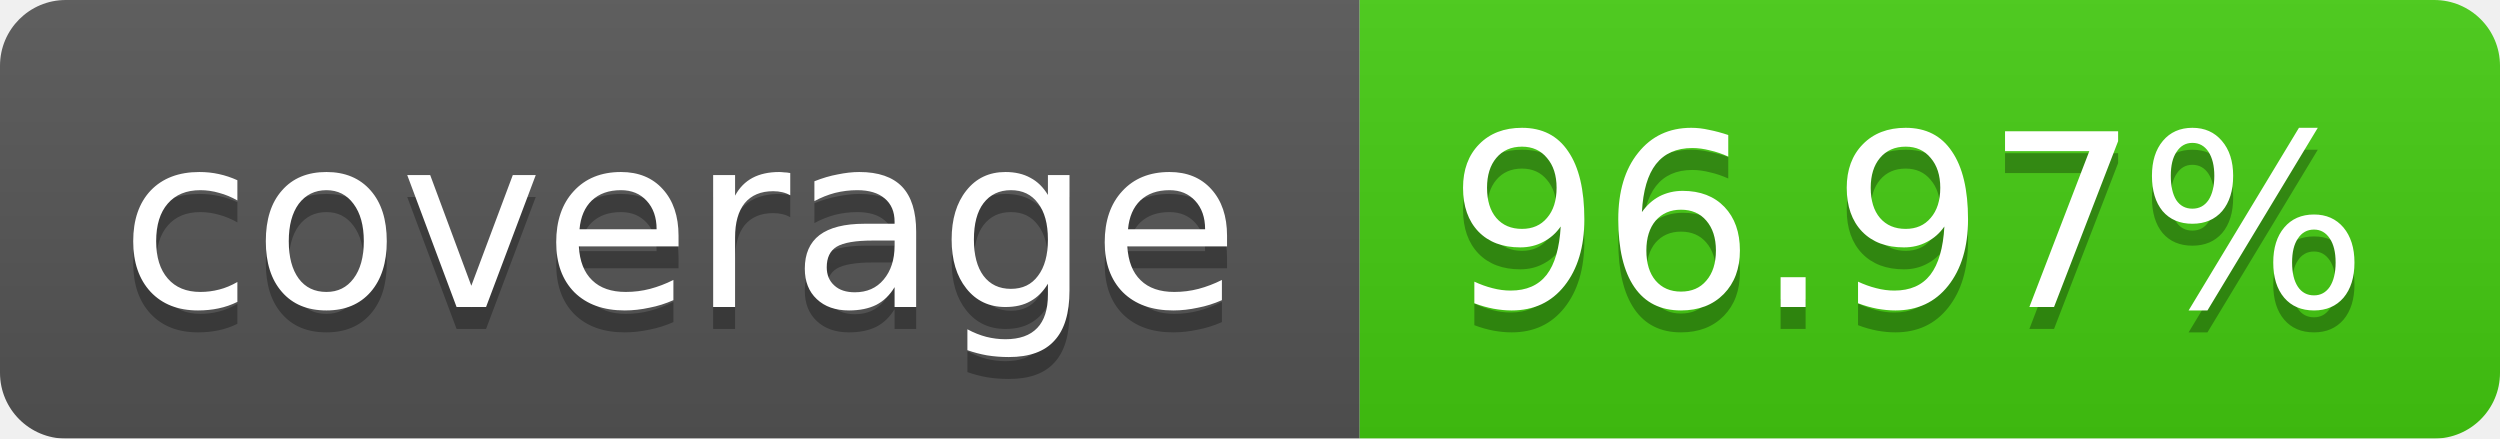
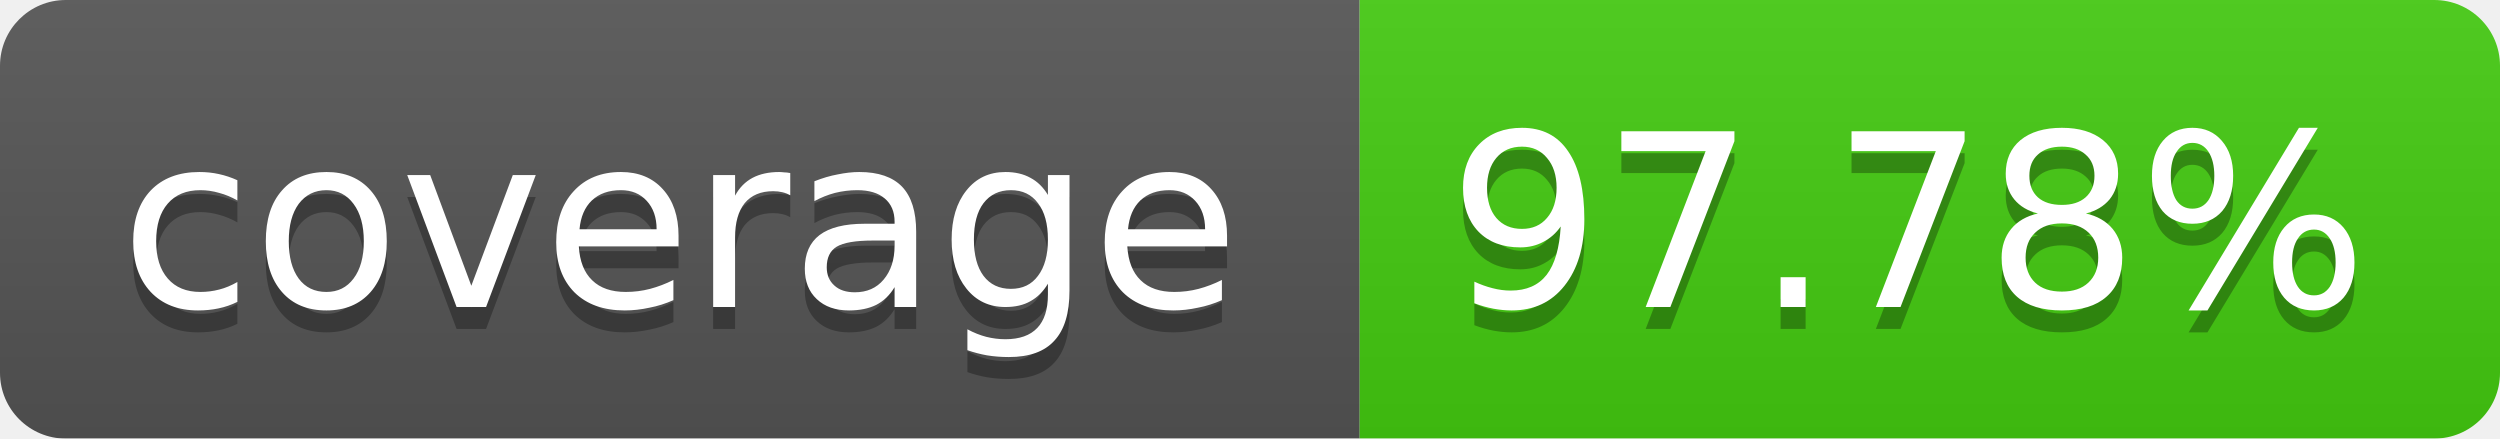
<svg xmlns="http://www.w3.org/2000/svg" width="114" height="20">
  <linearGradient id="b" x2="0" y2="100%">
    <stop offset="0" stop-color="#bbb" stop-opacity=".1" />
    <stop offset="1" stop-opacity=".1" />
  </linearGradient>
  <mask id="a">
    <rect width="114" height="20" rx="3" fill="#fff" />
  </mask>
  <g mask="url(#a)">
    <path fill="#555" d="M0 0h62v20H0z" />
    <path fill="#4C1" d="M62 0h52v20H62z" />
    <path fill="url(#b)" d="M0 0h114v20H0z" />
  </g>
  <g fill="#fff" text-anchor="middle" font-family="Verdana,DejaVu Sans,Geneva,sans-serif" font-size="11">
    <text x="31" y="15" fill="#010101" fill-opacity=".3">coverage</text>
    <text x="31" y="14">coverage</text>
-     <text x="87" y="15" fill="#010101" fill-opacity=".3">96.97%</text>
-     <text x="87" y="14">96.97%</text>
+     <text x="87" y="15" fill="#010101" fill-opacity=".3">97.78%</text>
+     <text x="87" y="14">97.78%</text>
  </g>
</svg>
